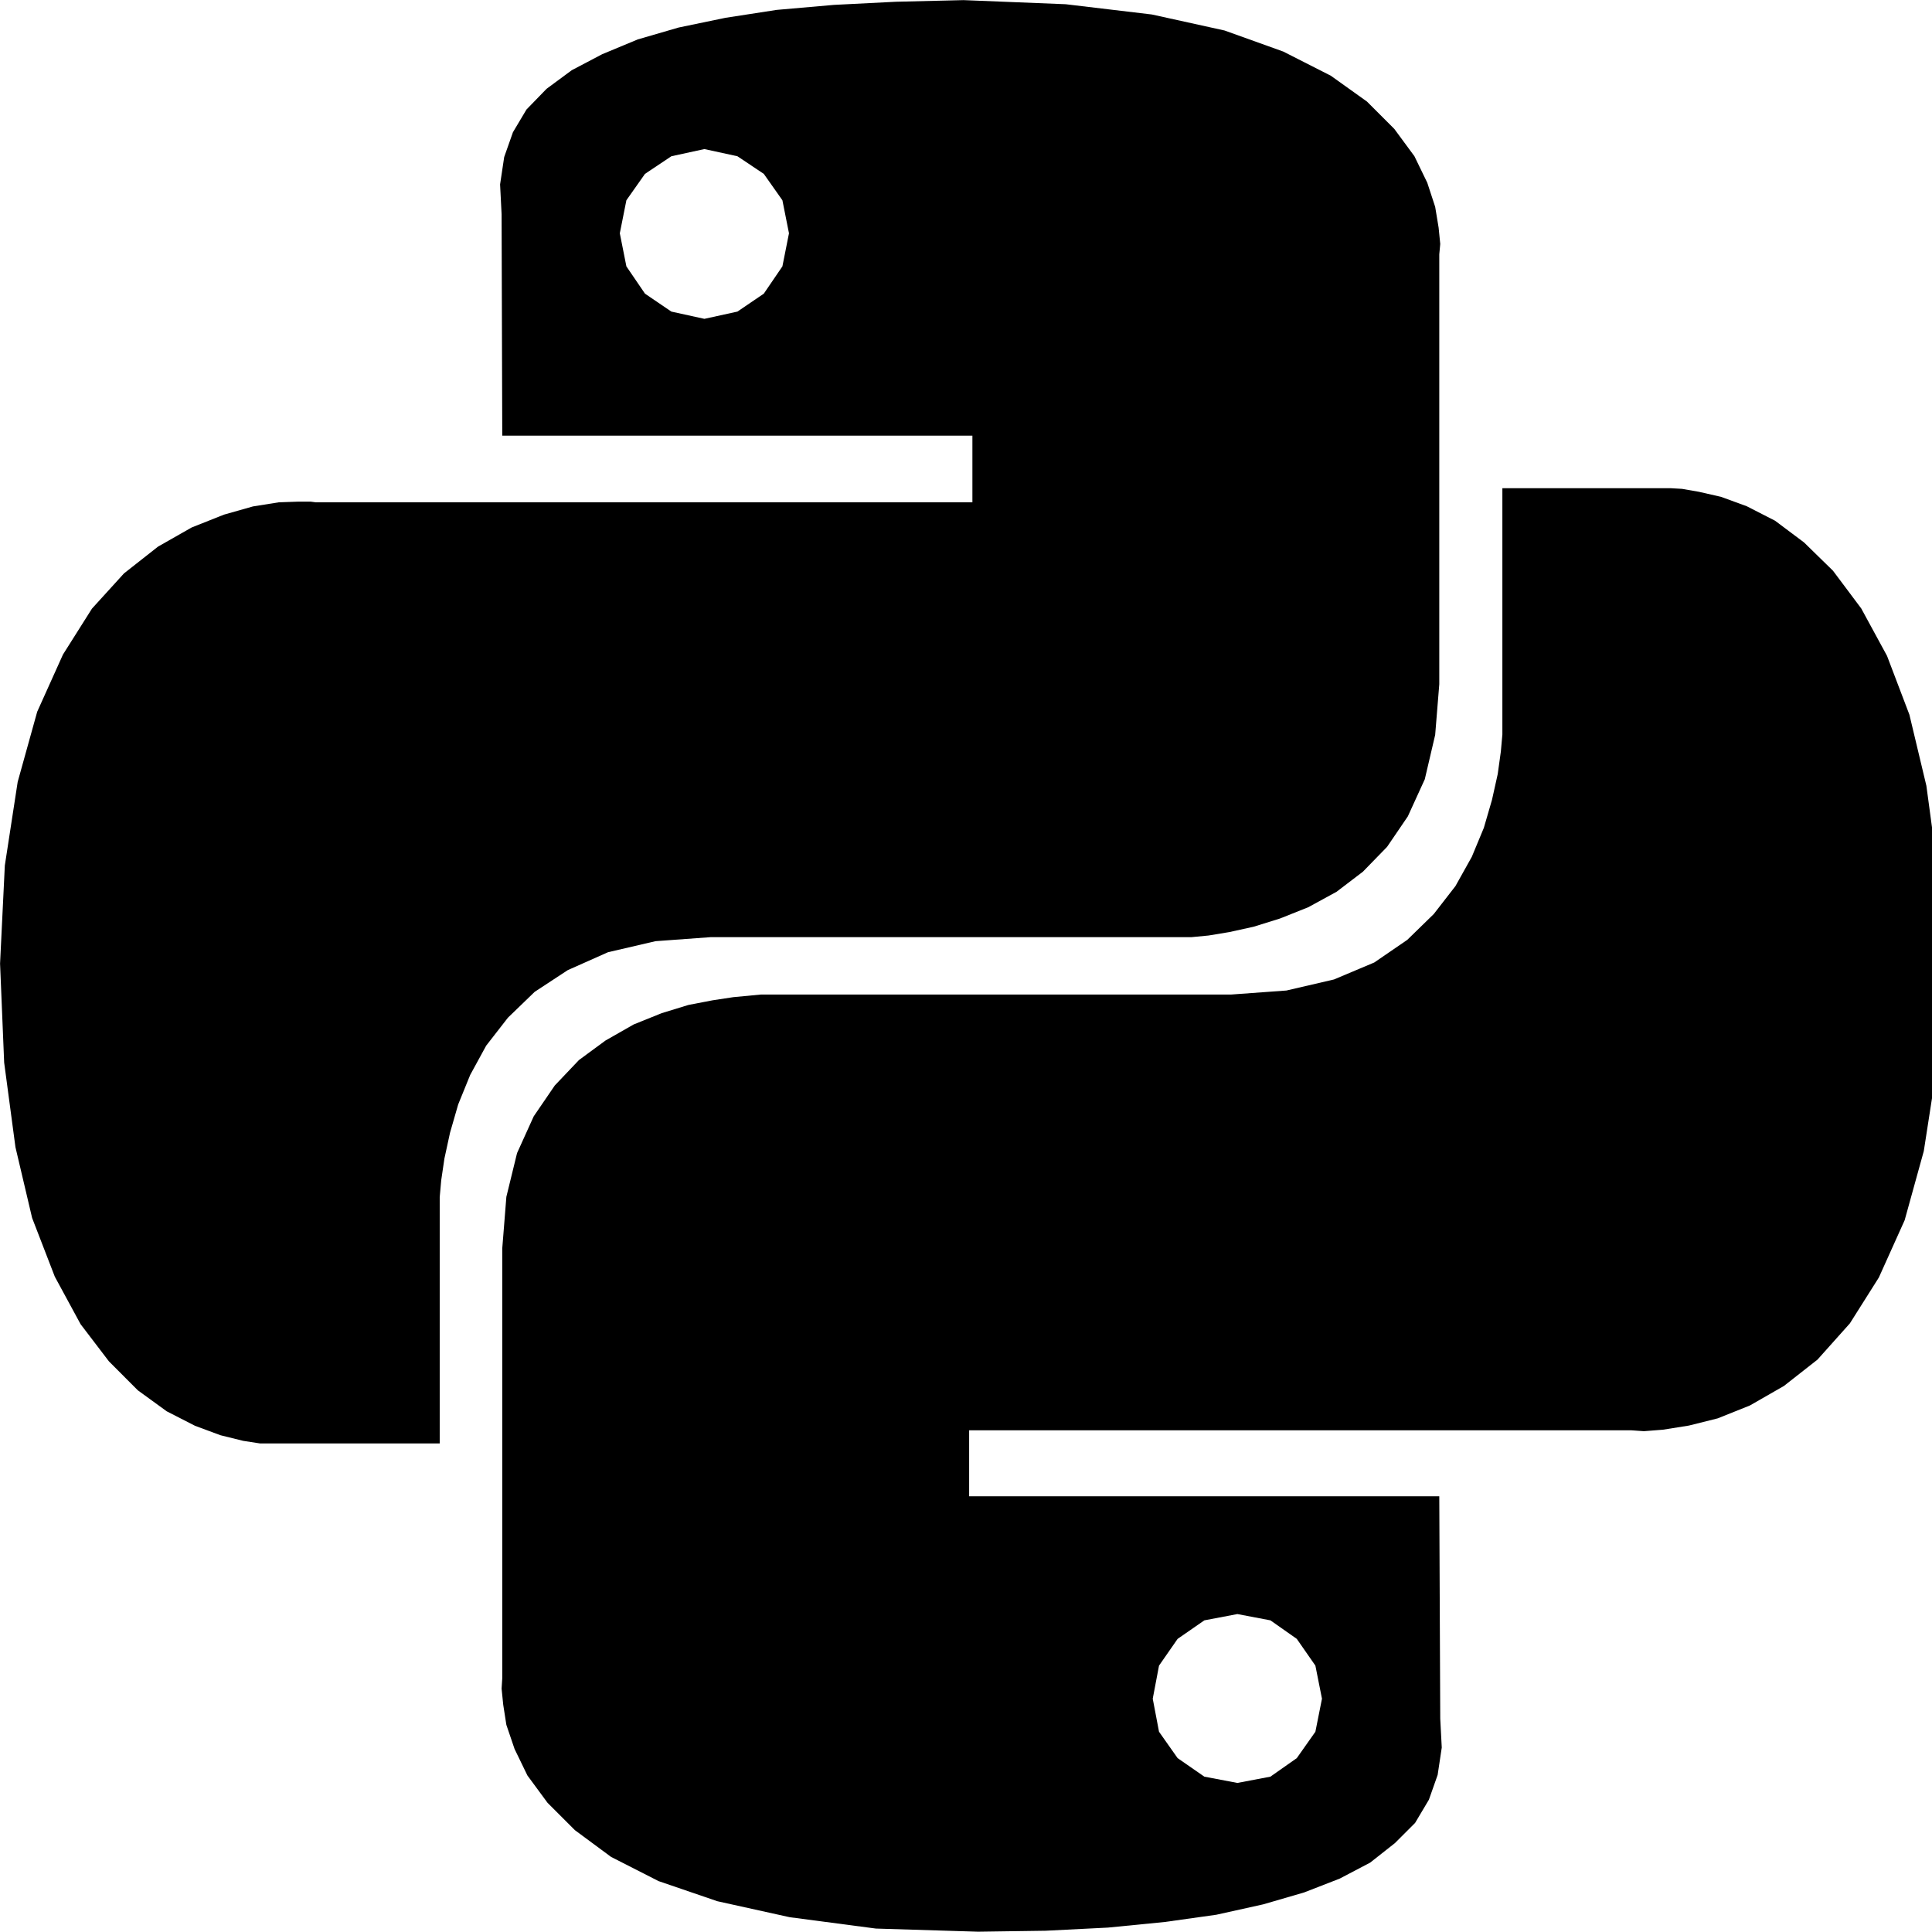
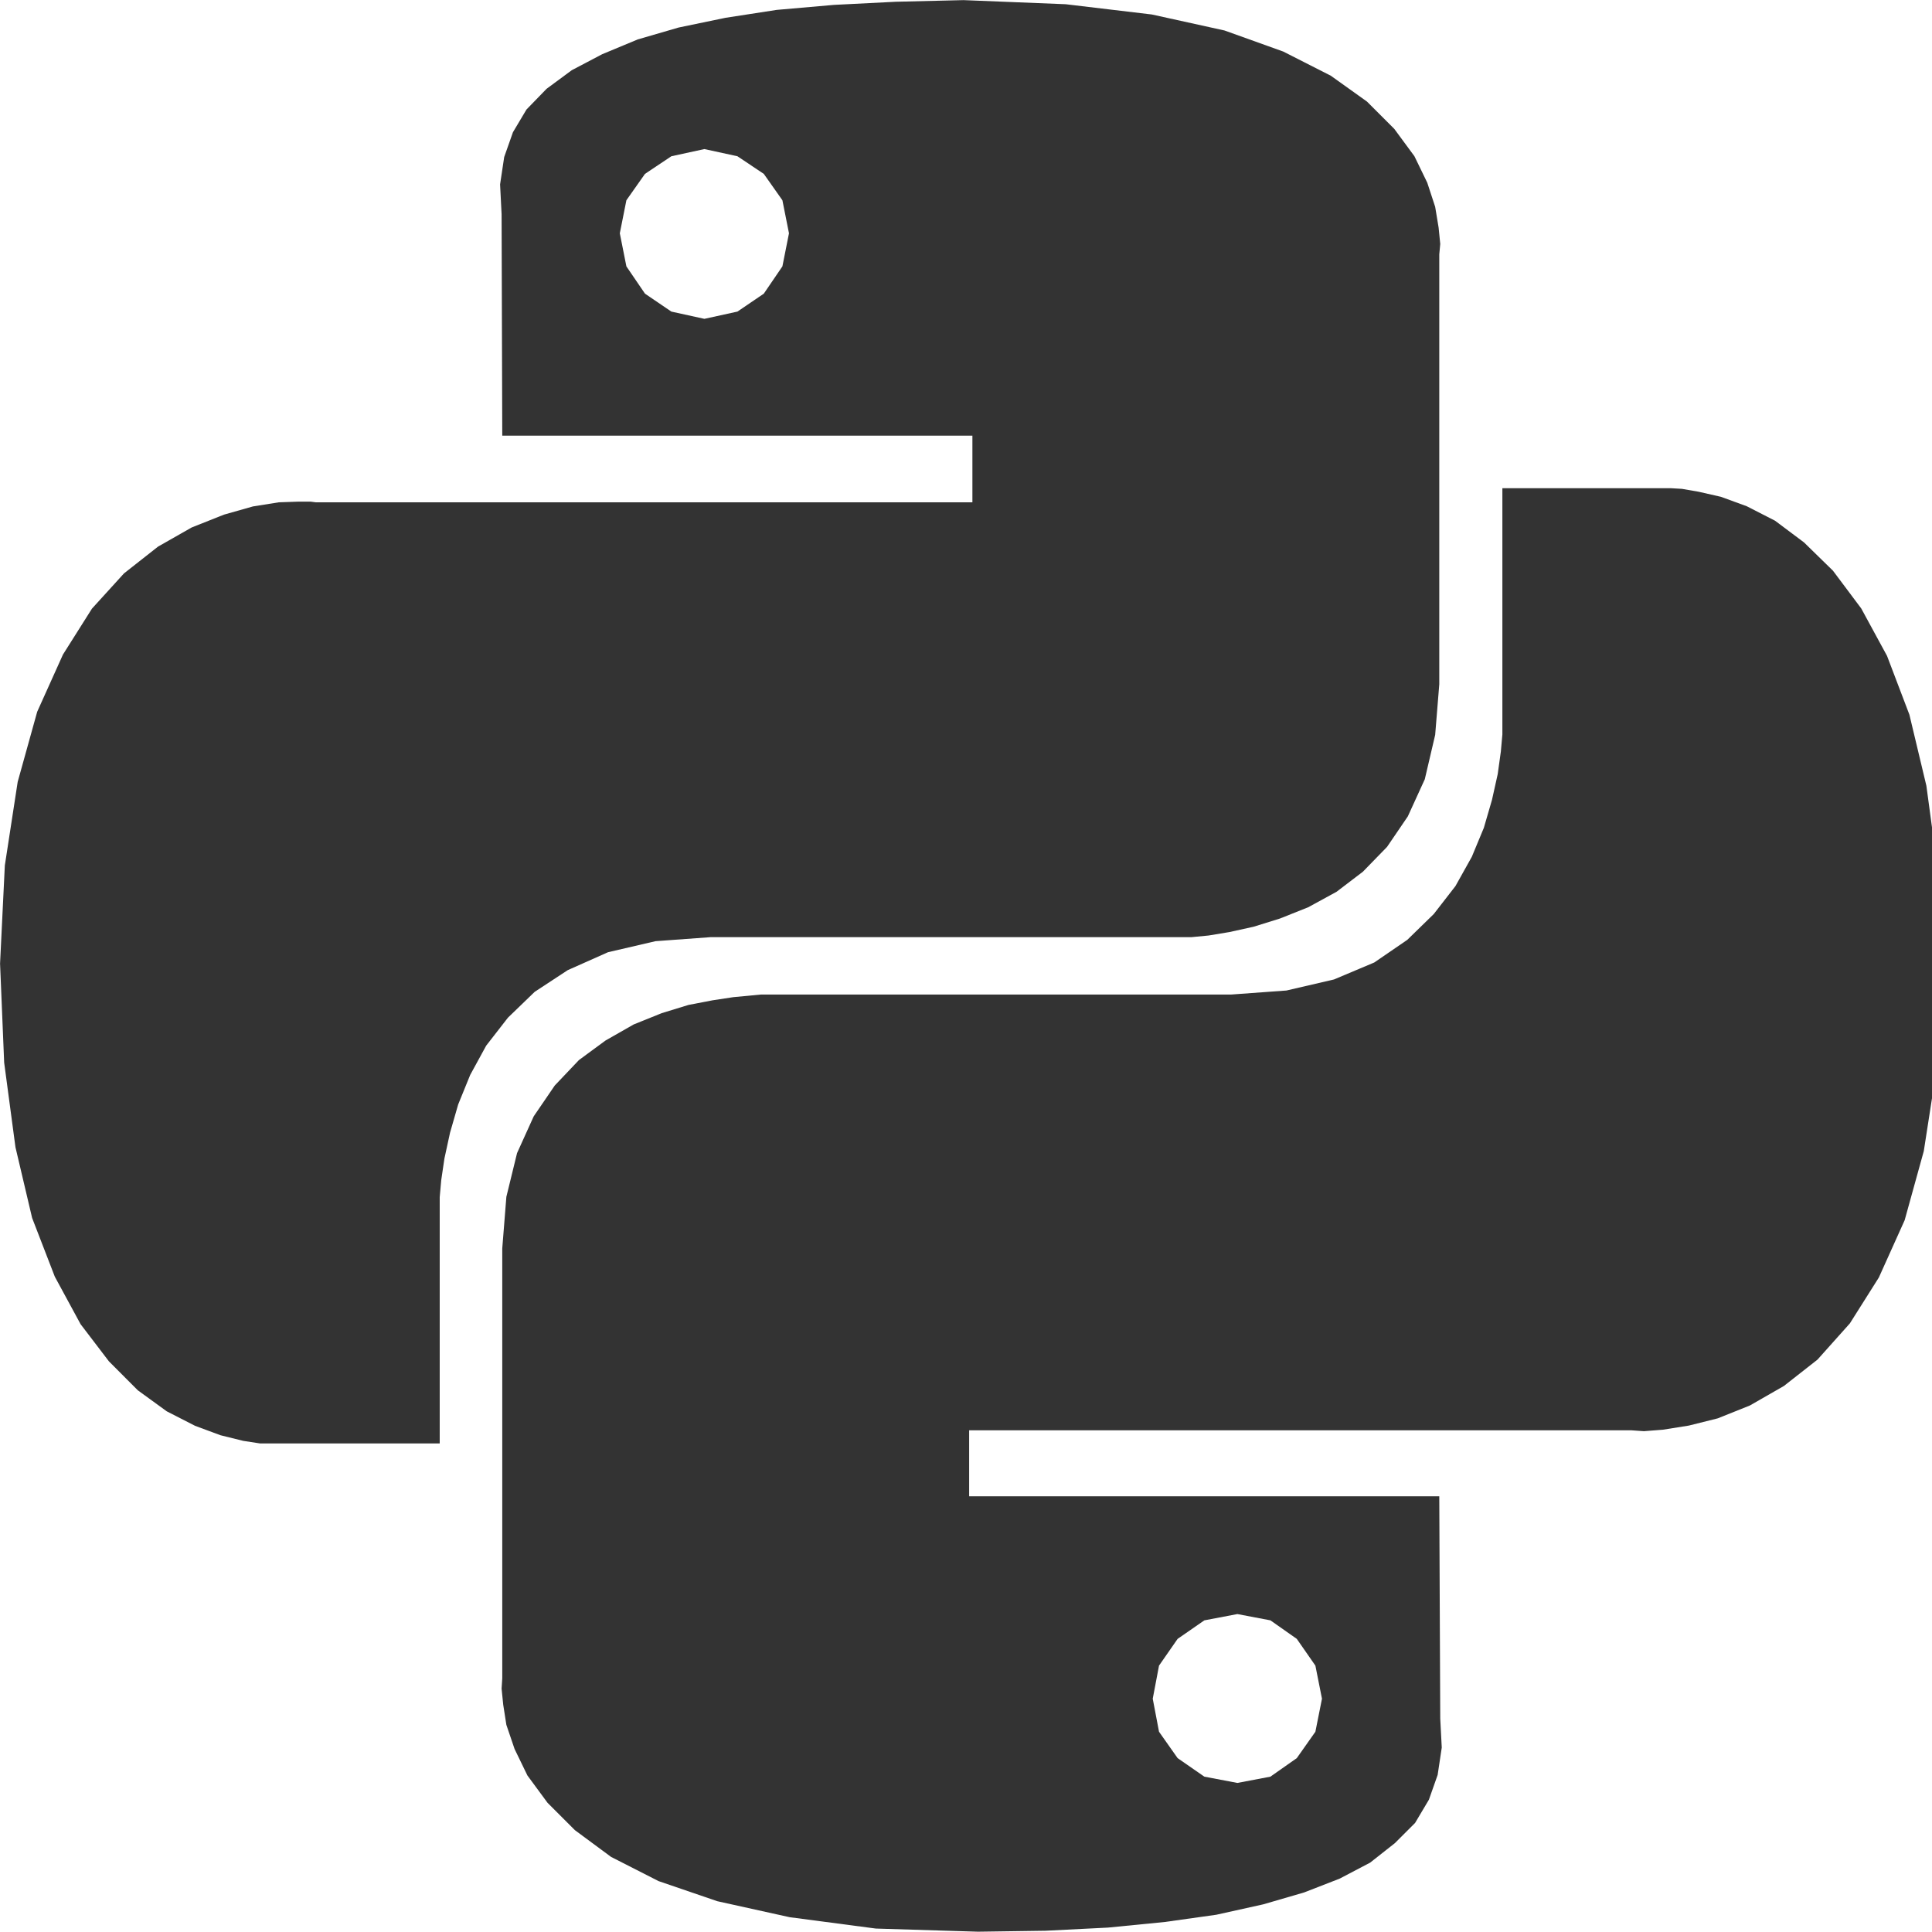
- <svg xmlns="http://www.w3.org/2000/svg" width="32" height="32" viewBox="0 0 32 32">
+ <svg xmlns="http://www.w3.org/2000/svg" width="32" height="32" viewBox="0 0 32 32" fill="#333333">
  <path d="M19.079 0.24l1.203 0.265 0.973 0.349 0.787 0.4 0.599 0.428 0.453 0.453 0.333 0.452 0.213 0.439 0.131 0.4 0.057 0.344 0.027 0.271-0.016 0.172v7.12l-0.068 0.839-0.172 0.735-0.281 0.615-0.344 0.505-0.4 0.411-0.437 0.333-0.469 0.256-0.469 0.187-0.437 0.136-0.4 0.088-0.344 0.057-0.281 0.027h-7.964l-0.916 0.067-0.787 0.183-0.667 0.297-0.547 0.359-0.443 0.428-0.36 0.463-0.265 0.485-0.199 0.489-0.135 0.468-0.093 0.428-0.053 0.359-0.025 0.281v4.079h-2.975l-0.28-0.043-0.376-0.093-0.421-0.156-0.469-0.24-0.479-0.348-0.479-0.48-0.469-0.615-0.427-0.787-0.376-0.973-0.276-1.172-0.187-1.401-0.068-1.64 0.079-1.625 0.213-1.385 0.323-1.161 0.427-0.948 0.48-0.76 0.531-0.584 0.563-0.443 0.557-0.317 0.536-0.213 0.48-0.136 0.427-0.068 0.317-0.011h0.213l0.084 0.011h10.875v-1.104h-7.787l-0.011-3.667-0.025-0.495 0.068-0.453 0.145-0.411 0.224-0.376 0.333-0.343 0.417-0.308 0.504-0.265 0.589-0.245 0.677-0.197 0.776-0.161 0.848-0.131 0.948-0.083 1.027-0.052 1.12-0.027 1.692 0.068zM10.683 2.88l-0.308 0.437-0.109 0.547 0.109 0.548 0.308 0.452 0.437 0.297 0.547 0.12 0.547-0.12 0.437-0.297 0.308-0.452 0.109-0.548-0.109-0.547-0.308-0.437-0.437-0.292-0.547-0.119-0.547 0.119zM28.136 8.145l0.369 0.084 0.427 0.156 0.469 0.24 0.479 0.359 0.48 0.469 0.468 0.625 0.427 0.785 0.371 0.975 0.281 1.177 0.187 1.385 0.068 1.64-0.083 1.641-0.215 1.385-0.317 1.145-0.427 0.948-0.48 0.76-0.536 0.6-0.557 0.437-0.563 0.323-0.531 0.213-0.48 0.12-0.427 0.068-0.317 0.025-0.213-0.015h-10.964v1.093h7.787l0.016 3.683 0.025 0.479-0.068 0.453-0.145 0.411-0.229 0.385-0.333 0.333-0.411 0.324-0.505 0.265-0.589 0.229-0.677 0.197-0.776 0.172-0.853 0.12-0.943 0.093-1.032 0.052-1.12 0.016-1.692-0.052-1.427-0.188-1.199-0.265-0.973-0.333-0.787-0.401-0.599-0.443-0.453-0.453-0.333-0.452-0.213-0.439-0.136-0.4-0.052-0.333-0.027-0.267 0.011-0.171v-7.12l0.068-0.855 0.177-0.724 0.276-0.609 0.349-0.511 0.4-0.421 0.439-0.323 0.468-0.267 0.464-0.187 0.443-0.136 0.401-0.077 0.343-0.052 0.453-0.043h7.787l0.921-0.067 0.787-0.183 0.667-0.281 0.547-0.375 0.439-0.428 0.359-0.463 0.271-0.485 0.199-0.479 0.135-0.464 0.095-0.427 0.052-0.375 0.025-0.281v-4.079h2.787l0.188 0.011zM19.505 27.145l-0.308 0.443-0.104 0.548 0.104 0.547 0.308 0.437 0.443 0.307 0.547 0.104 0.547-0.104 0.437-0.307 0.308-0.437 0.109-0.547-0.109-0.548-0.308-0.443-0.437-0.307-0.547-0.104-0.547 0.104z" />
</svg>
